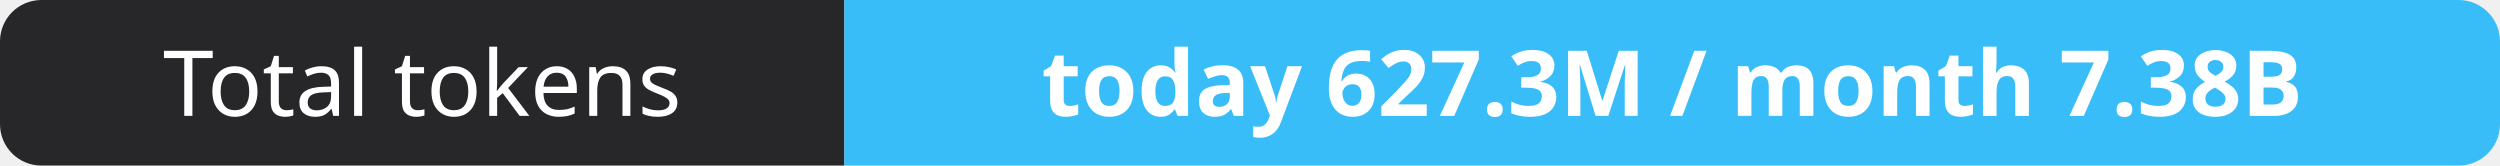
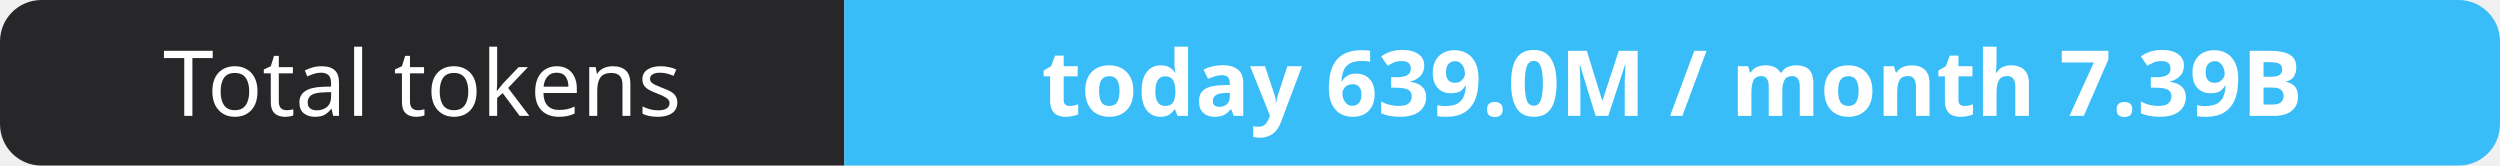
- <svg xmlns="http://www.w3.org/2000/svg" width="302" height="20" role="img" aria-label="Total tokens: today 627.3M / month 7.38B">
+ <svg xmlns="http://www.w3.org/2000/svg" width="302" height="20" role="img" aria-label="Total tokens: today 639.0M / month 7.39B">
  <clipPath id="r">
    <rect width="302" height="20" rx="5" fill="#fff" />
  </clipPath>
  <g clip-path="url(#r)">
    <rect width="102" height="20" fill="#27272a" />
    <rect x="102" width="200" height="20" fill="#38bdf8" />
  </g>
  <g fill="#fff" text-anchor="middle" font-family="Verdana,Geneva,sans-serif" font-size="11">
    <text x="51.0" y="14">Total tokens</text>
-     <text x="202.0" y="14" font-weight="700">today 627.3M / month 7.38B</text>
+     <text x="202.0" y="14" font-weight="700">today 639.0M / month 7.39B</text>
  </g>
</svg>
